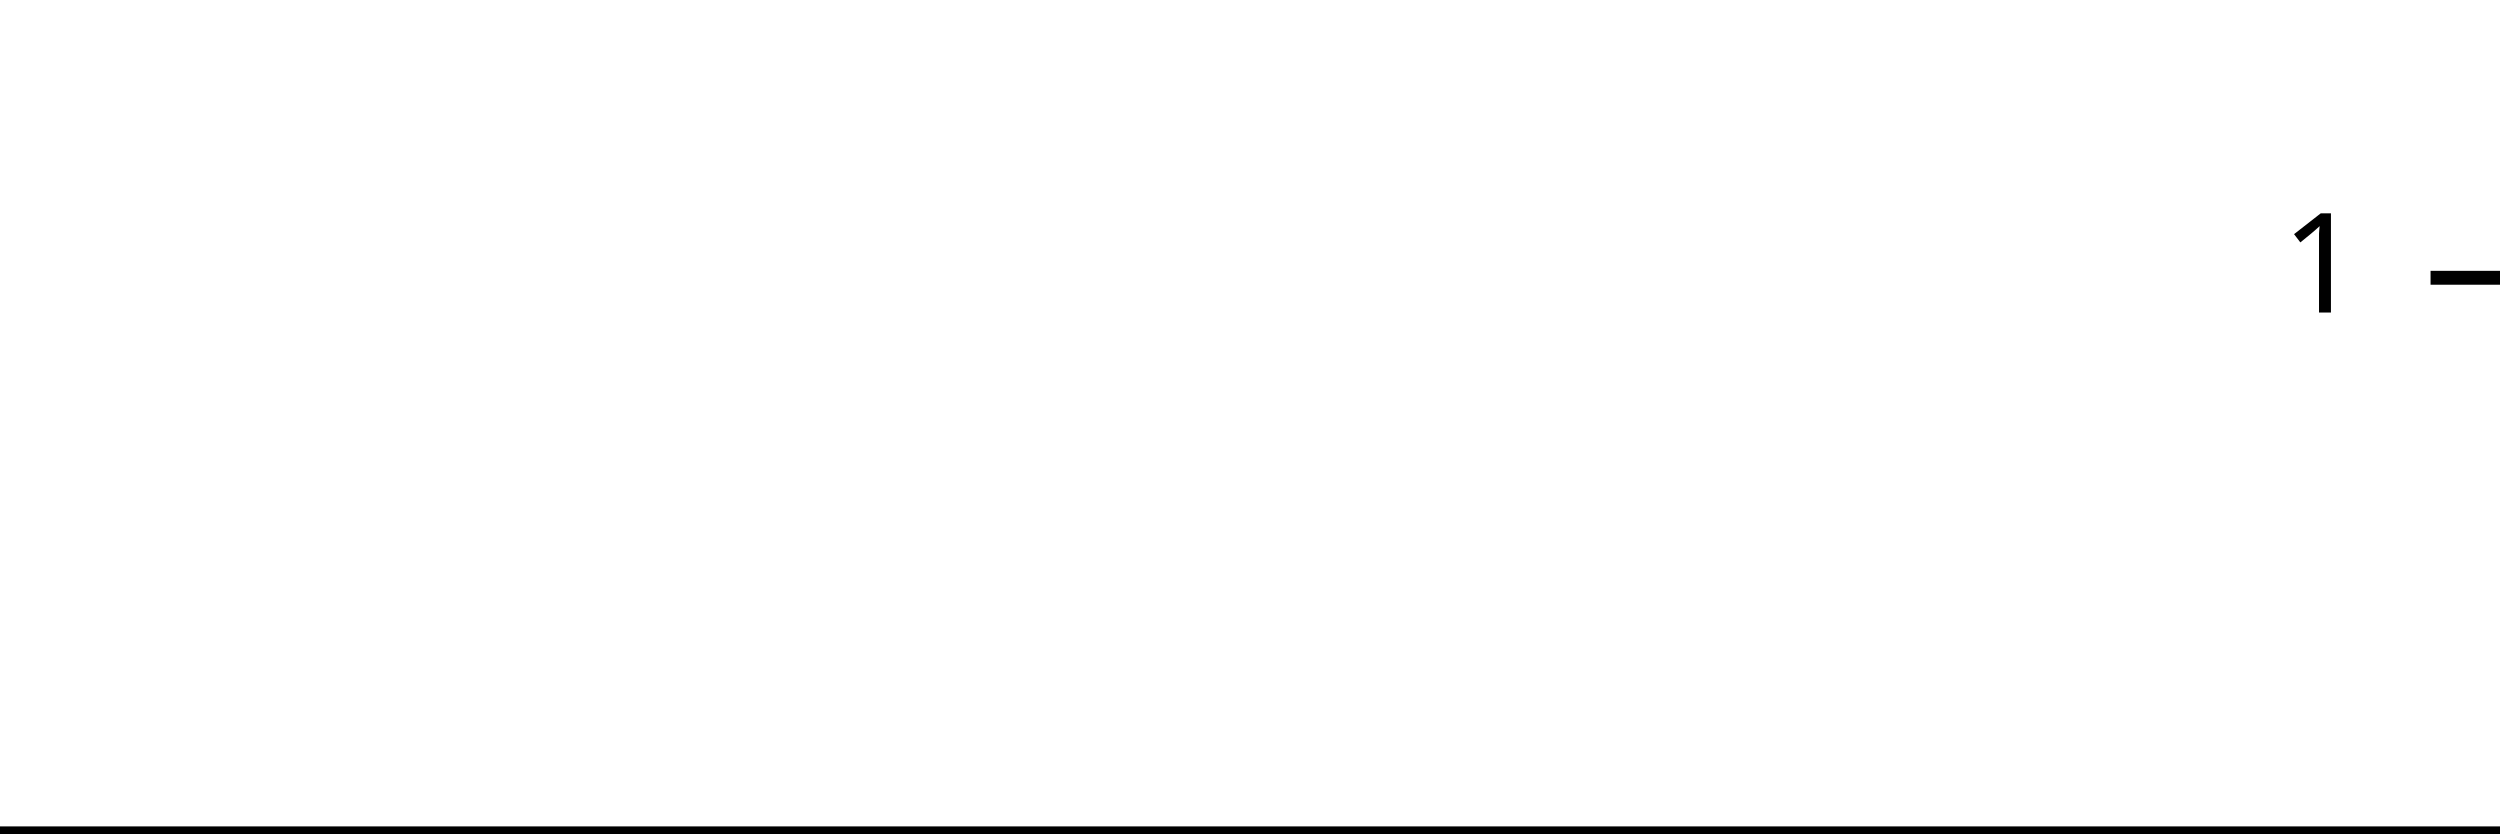
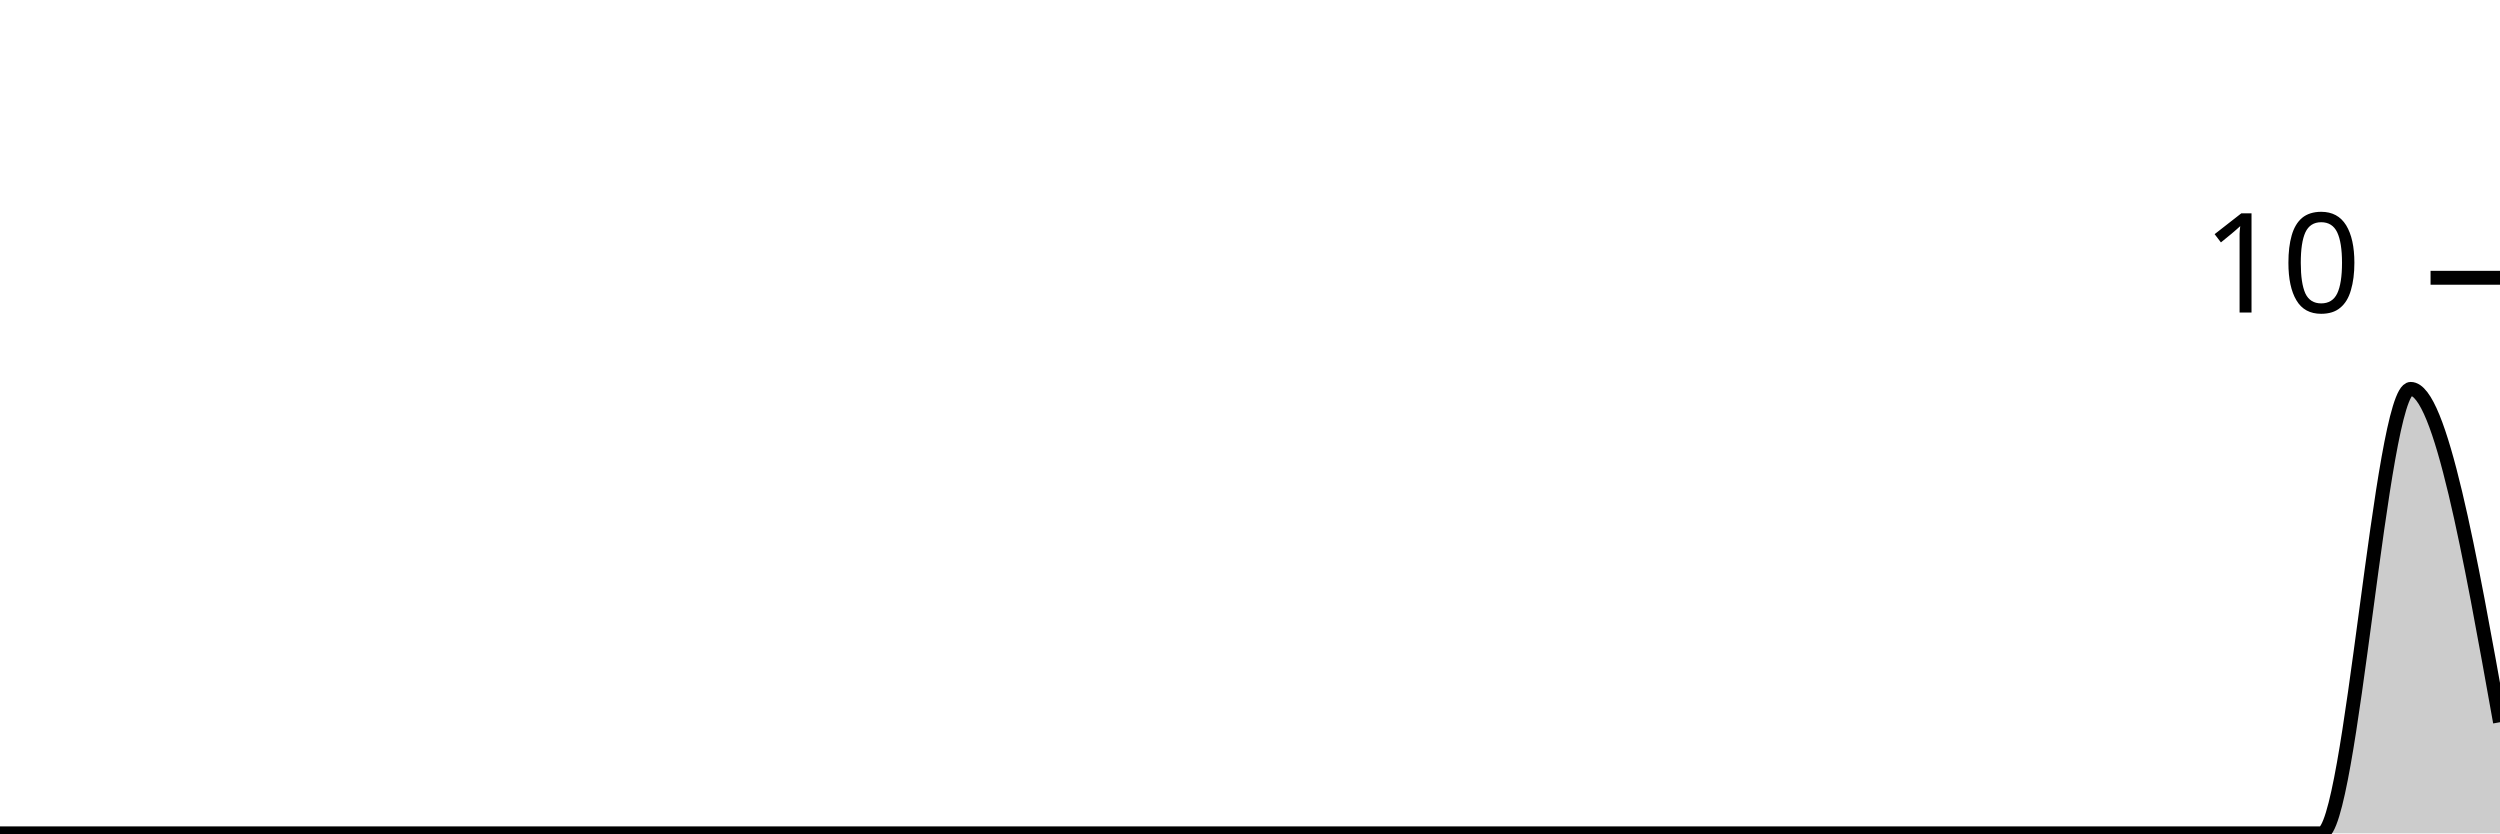
<svg xmlns="http://www.w3.org/2000/svg" viewBox="0 0 180 60">
  <g transform="translate(0,20)">
-     <path class="area" fill="rgba(0, 0, 0, 0.2)" d="M0,40C2.222,40,4.444,40,6.667,40C8.889,40,11.111,40,13.333,40C15.556,40,17.778,40,20,40C22.222,40,24.444,40,26.667,40C28.889,40,31.111,40,33.333,40C35.556,40,37.778,40,40,40C42.222,40,44.444,40,46.667,40C48.889,40,51.111,40,53.333,40C55.556,40,57.778,40,60,40C62.222,40,64.444,40,66.667,40C68.889,40,71.111,40,73.333,40C75.556,40,77.778,40,80,40C82.222,40,84.444,40,86.667,40C88.889,40,91.111,40,93.333,40C95.556,40,97.778,40,100,40C102.222,40,104.444,40,106.667,40C108.889,40,111.111,40,113.333,40C115.556,40,117.778,40,120,40C122.222,40,124.444,40,126.667,40C128.889,40,131.111,40,133.333,40C135.556,40,137.778,40,140,40C142.222,40,144.444,40,146.667,40C148.889,40,151.111,40,153.333,40C155.556,40,157.778,40,160,40C162.222,40,164.444,40,166.667,40C168.889,40,171.111,40,173.333,40C175.556,40,177.778,40,180,40L180,40C177.778,40,175.556,40,173.333,40C171.111,40,168.889,40,166.667,40C164.444,40,162.222,40,160,40C157.778,40,155.556,40,153.333,40C151.111,40,148.889,40,146.667,40C144.444,40,142.222,40,140,40C137.778,40,135.556,40,133.333,40C131.111,40,128.889,40,126.667,40C124.444,40,122.222,40,120,40C117.778,40,115.556,40,113.333,40C111.111,40,108.889,40,106.667,40C104.444,40,102.222,40,100,40C97.778,40,95.556,40,93.333,40C91.111,40,88.889,40,86.667,40C84.444,40,82.222,40,80,40C77.778,40,75.556,40,73.333,40C71.111,40,68.889,40,66.667,40C64.444,40,62.222,40,60,40C57.778,40,55.556,40,53.333,40C51.111,40,48.889,40,46.667,40C44.444,40,42.222,40,40,40C37.778,40,35.556,40,33.333,40C31.111,40,28.889,40,26.667,40C24.444,40,22.222,40,20,40C17.778,40,15.556,40,13.333,40C11.111,40,8.889,40,6.667,40C4.444,40,2.222,40,0,40Z" />
-     <path class="line" stroke="black" fill="none" d="M0,40C2.222,40,4.444,40,6.667,40C8.889,40,11.111,40,13.333,40C15.556,40,17.778,40,20,40C22.222,40,24.444,40,26.667,40C28.889,40,31.111,40,33.333,40C35.556,40,37.778,40,40,40C42.222,40,44.444,40,46.667,40C48.889,40,51.111,40,53.333,40C55.556,40,57.778,40,60,40C62.222,40,64.444,40,66.667,40C68.889,40,71.111,40,73.333,40C75.556,40,77.778,40,80,40C82.222,40,84.444,40,86.667,40C88.889,40,91.111,40,93.333,40C95.556,40,97.778,40,100,40C102.222,40,104.444,40,106.667,40C108.889,40,111.111,40,113.333,40C115.556,40,117.778,40,120,40C122.222,40,124.444,40,126.667,40C128.889,40,131.111,40,133.333,40C135.556,40,137.778,40,140,40C142.222,40,144.444,40,146.667,40C148.889,40,151.111,40,153.333,40C155.556,40,157.778,40,160,40C162.222,40,164.444,40,166.667,40C168.889,40,171.111,40,173.333,40C175.556,40,177.778,40,180,40" />
+     <path class="area" fill="rgba(0, 0, 0, 0.2)" d="M0,40C2.143,40,4.286,40,6.429,40C8.571,40,10.714,40,12.857,40C15,40,17.143,40,19.286,40C21.429,40,23.571,40,25.714,40C27.857,40,30,40,32.143,40C34.286,40,36.429,40,38.571,40C40.714,40,42.857,40,45,40C47.143,40,49.286,40,51.429,40C53.571,40,55.714,40,57.857,40C60,40,62.143,40,64.286,40C66.429,40,68.571,40,70.714,40C72.857,40,75,40,77.143,40C79.286,40,81.429,40,83.571,40C85.714,40,87.857,40,90,40C92.143,40,94.286,40,96.429,40C98.571,40,100.714,40,102.857,40C105,40,107.143,40,109.286,40C111.429,40,113.571,40,115.714,40C117.857,40,120,40,122.143,40C124.286,40,126.429,40,128.571,40C130.714,40,132.857,40,135,40C137.143,40,139.286,40,141.429,40C143.571,40,145.714,40,147.857,40C150,40,152.143,40,154.286,40C156.429,40,158.571,40,160.714,40C162.857,40,165,40,167.143,40C169.286,40,171.429,8,173.571,8C175.714,8,177.857,20,180,32L180,40C177.857,40,175.714,40,173.571,40C171.429,40,169.286,40,167.143,40C165,40,162.857,40,160.714,40C158.571,40,156.429,40,154.286,40C152.143,40,150,40,147.857,40C145.714,40,143.571,40,141.429,40C139.286,40,137.143,40,135,40C132.857,40,130.714,40,128.571,40C126.429,40,124.286,40,122.143,40C120,40,117.857,40,115.714,40C113.571,40,111.429,40,109.286,40C107.143,40,105,40,102.857,40C100.714,40,98.571,40,96.429,40C94.286,40,92.143,40,90,40C87.857,40,85.714,40,83.571,40C81.429,40,79.286,40,77.143,40C75,40,72.857,40,70.714,40C68.571,40,66.429,40,64.286,40C62.143,40,60,40,57.857,40C55.714,40,53.571,40,51.429,40C49.286,40,47.143,40,45,40C42.857,40,40.714,40,38.571,40C36.429,40,34.286,40,32.143,40C30,40,27.857,40,25.714,40C23.571,40,21.429,40,19.286,40C17.143,40,15,40,12.857,40C10.714,40,8.571,40,6.429,40C4.286,40,2.143,40,0,40Z" />
+     <path class="line" stroke="black" fill="none" d="M0,40C2.143,40,4.286,40,6.429,40C8.571,40,10.714,40,12.857,40C15,40,17.143,40,19.286,40C21.429,40,23.571,40,25.714,40C27.857,40,30,40,32.143,40C34.286,40,36.429,40,38.571,40C40.714,40,42.857,40,45,40C47.143,40,49.286,40,51.429,40C53.571,40,55.714,40,57.857,40C60,40,62.143,40,64.286,40C66.429,40,68.571,40,70.714,40C72.857,40,75,40,77.143,40C79.286,40,81.429,40,83.571,40C85.714,40,87.857,40,90,40C92.143,40,94.286,40,96.429,40C98.571,40,100.714,40,102.857,40C105,40,107.143,40,109.286,40C111.429,40,113.571,40,115.714,40C117.857,40,120,40,122.143,40C124.286,40,126.429,40,128.571,40C130.714,40,132.857,40,135,40C137.143,40,139.286,40,141.429,40C143.571,40,145.714,40,147.857,40C150,40,152.143,40,154.286,40C156.429,40,158.571,40,160.714,40C162.857,40,165,40,167.143,40C169.286,40,171.429,8,173.571,8C175.714,8,177.857,20,180,32" />
    <path class="axis-ceiling" stroke-width="1" stroke="black" fill="none" d="M175,0L180,0" />
-     <text class="axis-ceiling-label" font-family="sans-serif" text-anchor="end" font-size="10px" x="170" y="2.5">1</text>
+     <text class="axis-ceiling-label" font-family="sans-serif" text-anchor="end" font-size="10px" x="170" y="2.5">10</text>
  </g>
</svg>
